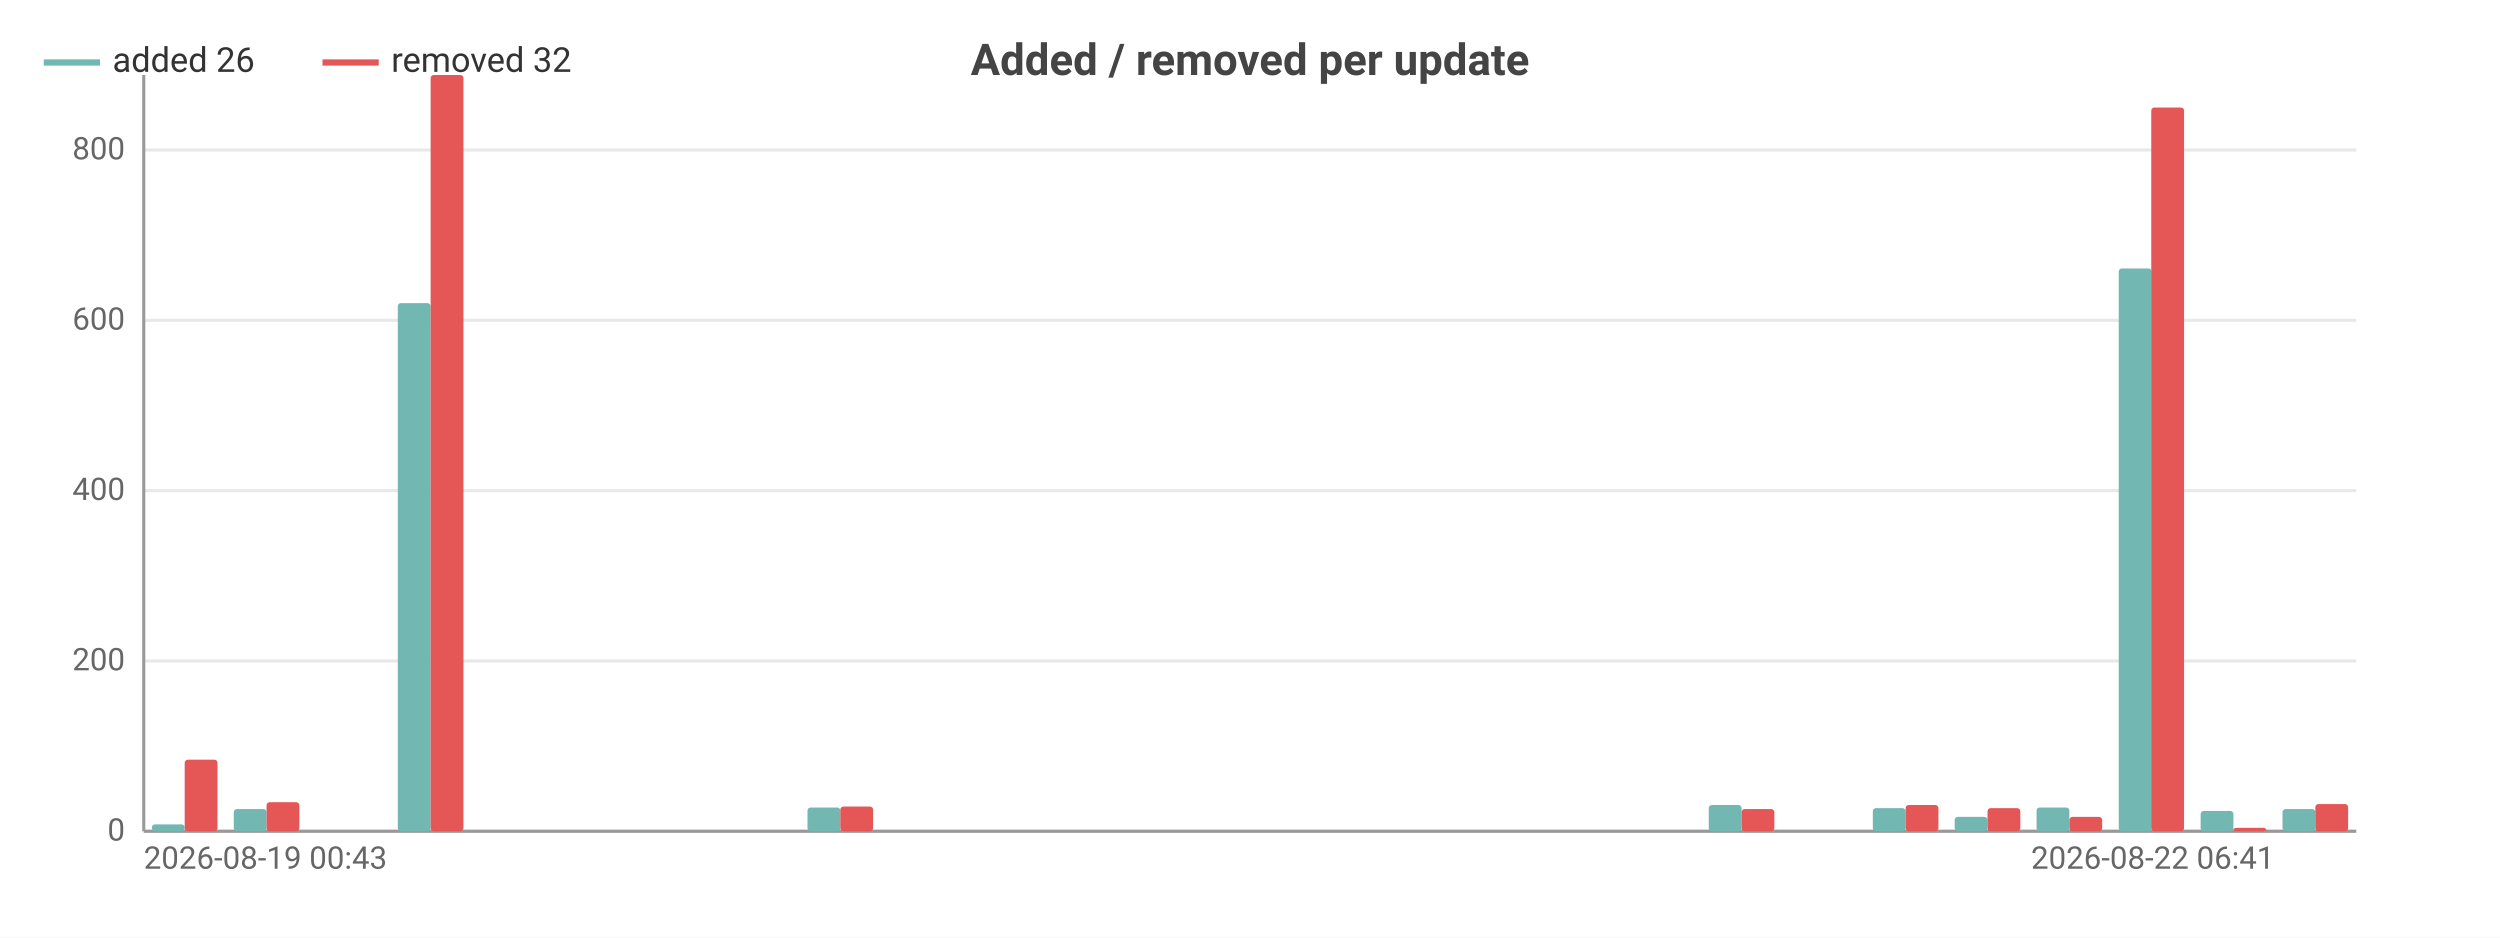
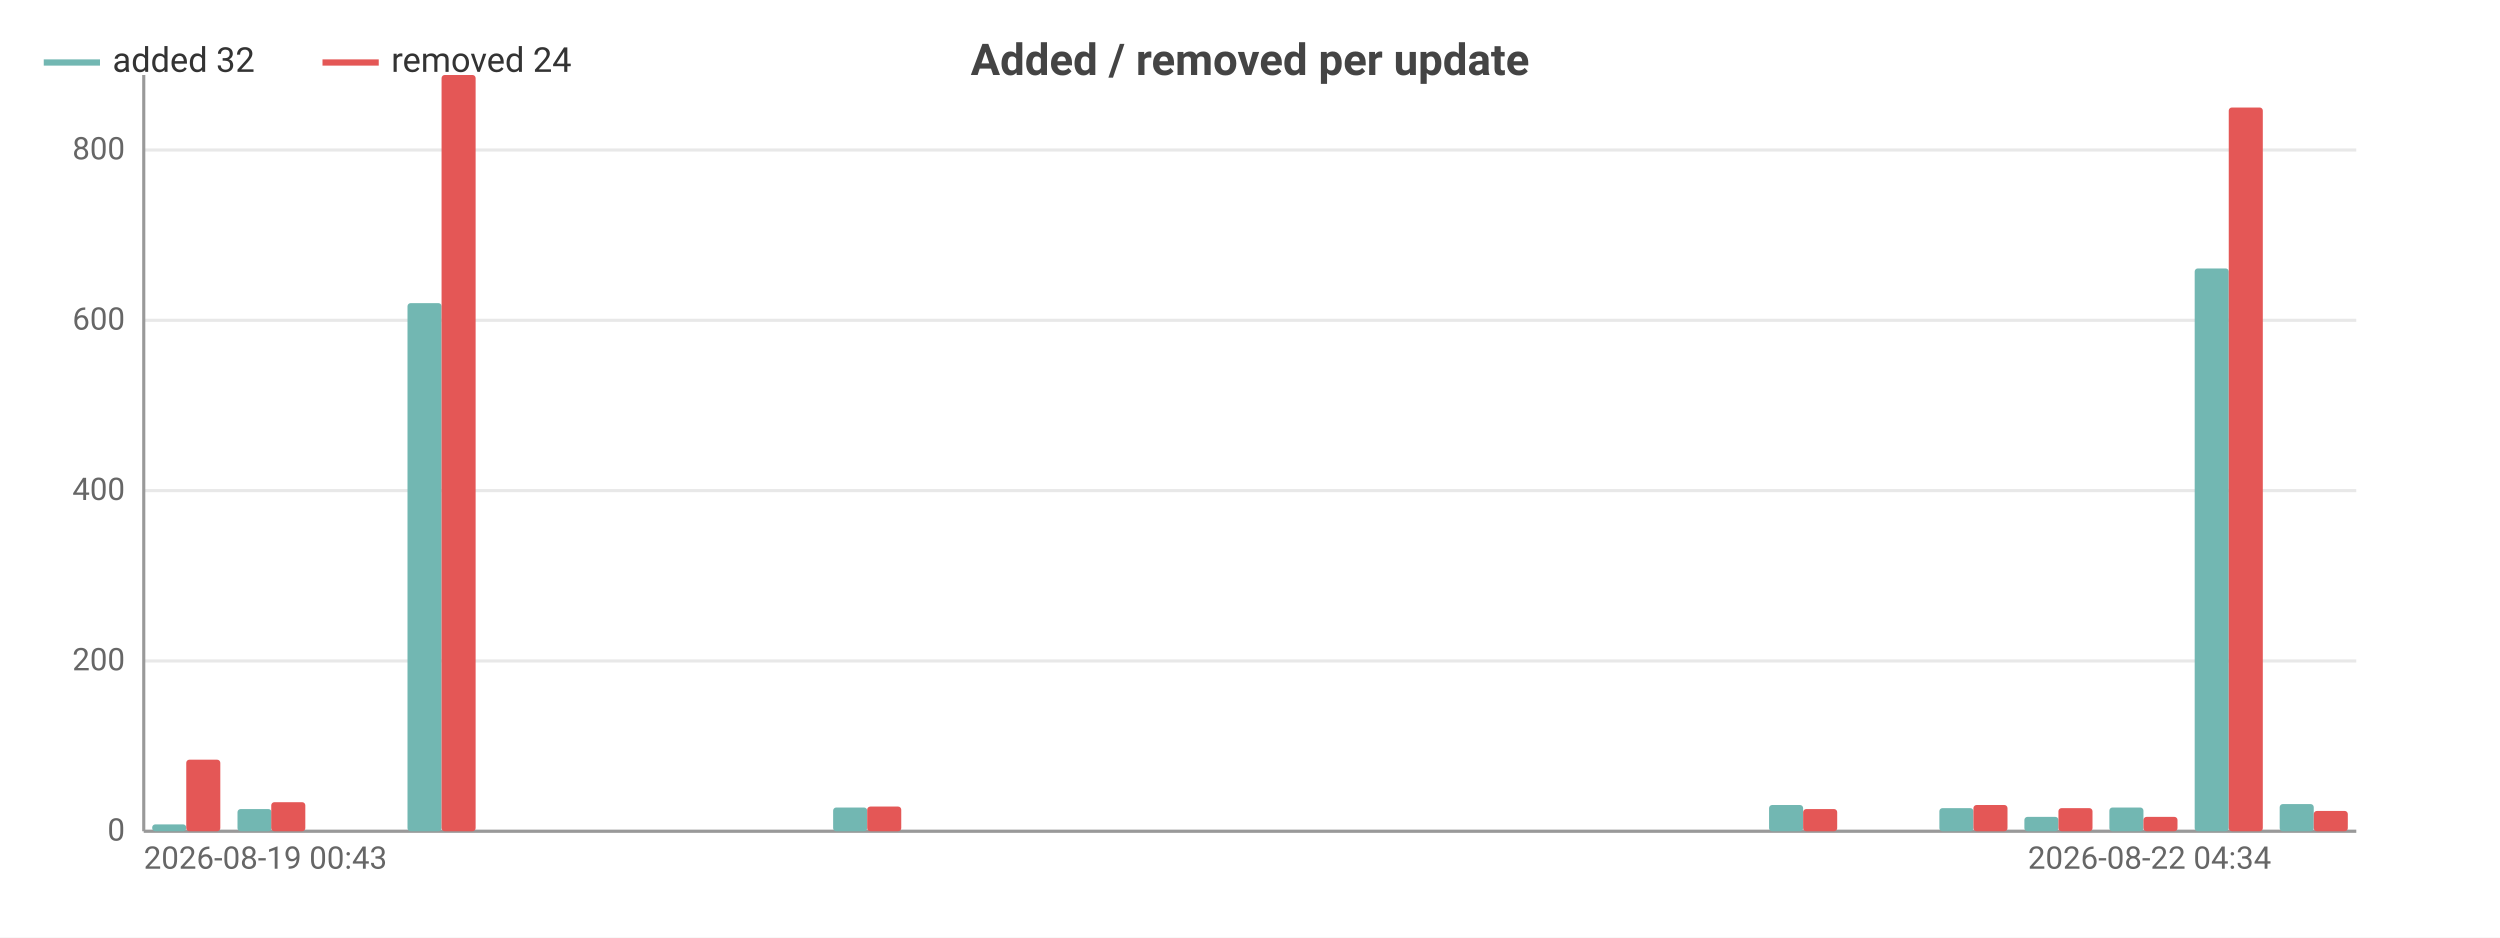
<svg xmlns="http://www.w3.org/2000/svg" width="800" height="300" viewBox="0 0 800 300">
  <rect width="800" height="300" fill="#ffffff" />
  <style>text{font-family:system-ui,-apple-system,'Segoe UI',Roboto,sans-serif}.g{stroke:#e8e8e8;stroke-width:1}.a{stroke:#999;stroke-width:1}.t{font-size:10px;fill:#666}.m{font-size:10px;text-anchor:middle;fill:#666}.e{font-size:10px;text-anchor:end;fill:#666}.l{font-size:11px;fill:#333}.tt{font-size:14px;font-weight:600;text-anchor:middle;fill:#444}.em{font-size:13px;text-anchor:middle;fill:#999}</style>
  <text class="tt" x="400.0" y="24">Added / removed per update</text>
  <line class="g" x1="46" y1="266" x2="754" y2="266" />
  <text class="e" x="40" y="269">0</text>
  <line class="g" x1="46" y1="211.5" x2="754" y2="211.5" />
  <text class="e" x="40" y="214.5">200</text>
  <line class="g" x1="46" y1="157.0" x2="754" y2="157.0" />
  <text class="e" x="40" y="160.0">400</text>
  <line class="g" x1="46" y1="102.5" x2="754" y2="102.5" />
  <text class="e" x="40" y="105.5">600</text>
  <line class="g" x1="46" y1="48.0" x2="754" y2="48.0" />
  <text class="e" x="40" y="51.0">800</text>
  <line class="a" x1="46" y1="24" x2="46" y2="266" />
  <line class="a" x1="46" y1="266" x2="754" y2="266" />
-   <rect x="48.6" y="263.8" width="10.5" height="2.2" fill="#72b7b2" rx="1" />
-   <rect x="59.1" y="243.1" width="10.5" height="22.9" fill="#e45756" rx="1" />
-   <rect x="74.8" y="258.9" width="10.5" height="7.1" fill="#72b7b2" rx="1" />
-   <rect x="85.3" y="256.7" width="10.5" height="9.3" fill="#e45756" rx="1" />
-   <rect x="101.1" y="266" width="10.5" height="0" fill="#72b7b2" rx="1" />
-   <rect x="111.6" y="266" width="10.5" height="0" fill="#e45756" rx="1" />
-   <rect x="127.3" y="97.0" width="10.5" height="169.0" fill="#72b7b2" rx="1" />
-   <rect x="137.8" y="24" width="10.5" height="242" fill="#e45756" rx="1" />
-   <rect x="153.5" y="266" width="10.5" height="0" fill="#72b7b2" rx="1" />
-   <rect x="164" y="266" width="10.5" height="0" fill="#e45756" rx="1" />
-   <rect x="179.7" y="266" width="10.5" height="0" fill="#72b7b2" rx="1" />
-   <rect x="190.2" y="266" width="10.5" height="0" fill="#e45756" rx="1" />
-   <rect x="206.0" y="266" width="10.5" height="0" fill="#72b7b2" rx="1" />
-   <rect x="216.4" y="266" width="10.5" height="0" fill="#e45756" rx="1" />
-   <rect x="232.2" y="266" width="10.5" height="0" fill="#72b7b2" rx="1" />
-   <rect x="242.7" y="266" width="10.5" height="0" fill="#e45756" rx="1" />
-   <rect x="258.4" y="258.4" width="10.5" height="7.6" fill="#72b7b2" rx="1" />
-   <rect x="268.9" y="258.1" width="10.5" height="7.9" fill="#e45756" rx="1" />
-   <rect x="284.6" y="266" width="10.5" height="0" fill="#72b7b2" rx="1" />
-   <rect x="295.1" y="266" width="10.5" height="0" fill="#e45756" rx="1" />
-   <rect x="310.8" y="266" width="10.5" height="0" fill="#72b7b2" rx="1" />
-   <rect x="321.3" y="266" width="10.5" height="0" fill="#e45756" rx="1" />
-   <rect x="337.1" y="266" width="10.5" height="0" fill="#72b7b2" rx="1" />
-   <rect x="347.6" y="266" width="10.5" height="0" fill="#e45756" rx="1" />
-   <rect x="363.3" y="266" width="10.5" height="0" fill="#72b7b2" rx="1" />
-   <rect x="373.8" y="266" width="10.5" height="0" fill="#e45756" rx="1" />
-   <rect x="389.5" y="266" width="10.5" height="0" fill="#72b7b2" rx="1" />
-   <rect x="400" y="266" width="10.5" height="0" fill="#e45756" rx="1" />
-   <rect x="415.7" y="266" width="10.5" height="0" fill="#72b7b2" rx="1" />
-   <rect x="426.2" y="266" width="10.5" height="0" fill="#e45756" rx="1" />
-   <rect x="442.0" y="266" width="10.5" height="0" fill="#72b7b2" rx="1" />
-   <rect x="452.4" y="266" width="10.5" height="0" fill="#e45756" rx="1" />
-   <rect x="468.2" y="266" width="10.5" height="0" fill="#72b7b2" rx="1" />
-   <rect x="478.7" y="266" width="10.5" height="0" fill="#e45756" rx="1" />
-   <rect x="494.4" y="266" width="10.5" height="0" fill="#72b7b2" rx="1" />
-   <rect x="504.9" y="266" width="10.5" height="0" fill="#e45756" rx="1" />
-   <rect x="520.6" y="266" width="10.5" height="0" fill="#72b7b2" rx="1" />
-   <rect x="531.1" y="266" width="10.5" height="0" fill="#e45756" rx="1" />
-   <rect x="546.8" y="257.6" width="10.5" height="8.4" fill="#72b7b2" rx="1" />
-   <rect x="557.3" y="258.9" width="10.5" height="7.1" fill="#e45756" rx="1" />
-   <rect x="573.1" y="266" width="10.5" height="0" fill="#72b7b2" rx="1" />
-   <rect x="583.6" y="266" width="10.5" height="0" fill="#e45756" rx="1" />
-   <rect x="599.3" y="258.6" width="10.5" height="7.4" fill="#72b7b2" rx="1" />
-   <rect x="609.8" y="257.6" width="10.5" height="8.4" fill="#e45756" rx="1" />
-   <rect x="625.5" y="261.4" width="10.5" height="4.6" fill="#72b7b2" rx="1" />
-   <rect x="636" y="258.6" width="10.5" height="7.4" fill="#e45756" rx="1" />
-   <rect x="651.7" y="258.4" width="10.5" height="7.6" fill="#72b7b2" rx="1" />
-   <rect x="662.2" y="261.4" width="10.5" height="4.6" fill="#e45756" rx="1" />
-   <rect x="678.0" y="85.9" width="10.5" height="180.1" fill="#72b7b2" rx="1" />
-   <rect x="688.4" y="34.4" width="10.5" height="231.6" fill="#e45756" rx="1" />
-   <rect x="704.2" y="259.5" width="10.5" height="6.5" fill="#72b7b2" rx="1" />
-   <rect x="714.7" y="264.9" width="10.5" height="1.1" fill="#e45756" rx="1" />
-   <rect x="730.4" y="258.9" width="10.5" height="7.1" fill="#72b7b2" rx="1" />
-   <rect x="740.9" y="257.3" width="10.5" height="8.7" fill="#e45756" rx="1" />
+   <rect x="48.7" y="263.8" width="10.9" height="2.2" fill="#72b7b2" rx="1" />
+   <rect x="59.6" y="243.1" width="10.9" height="22.9" fill="#e45756" rx="1" />
+   <rect x="76.0" y="258.9" width="10.9" height="7.1" fill="#72b7b2" rx="1" />
+   <rect x="86.8" y="256.7" width="10.9" height="9.3" fill="#e45756" rx="1" />
+   <rect x="103.2" y="266" width="10.9" height="0" fill="#72b7b2" rx="1" />
+   <rect x="114.1" y="266" width="10.9" height="0" fill="#e45756" rx="1" />
+   <rect x="130.4" y="97.0" width="10.9" height="169.0" fill="#72b7b2" rx="1" />
+   <rect x="141.3" y="24" width="10.9" height="242" fill="#e45756" rx="1" />
+   <rect x="157.6" y="266" width="10.9" height="0" fill="#72b7b2" rx="1" />
+   <rect x="168.5" y="266" width="10.9" height="0" fill="#e45756" rx="1" />
+   <rect x="184.9" y="266" width="10.9" height="0" fill="#72b7b2" rx="1" />
+   <rect x="195.8" y="266" width="10.9" height="0" fill="#e45756" rx="1" />
+   <rect x="212.1" y="266" width="10.9" height="0" fill="#72b7b2" rx="1" />
+   <rect x="223" y="266" width="10.9" height="0" fill="#e45756" rx="1" />
+   <rect x="239.3" y="266" width="10.9" height="0" fill="#72b7b2" rx="1" />
+   <rect x="250.2" y="266" width="10.9" height="0" fill="#e45756" rx="1" />
+   <rect x="266.6" y="258.4" width="10.9" height="7.6" fill="#72b7b2" rx="1" />
+   <rect x="277.5" y="258.1" width="10.9" height="7.9" fill="#e45756" rx="1" />
+   <rect x="293.8" y="266" width="10.9" height="0" fill="#72b7b2" rx="1" />
+   <rect x="304.7" y="266" width="10.9" height="0" fill="#e45756" rx="1" />
+   <rect x="321.0" y="266" width="10.9" height="0" fill="#72b7b2" rx="1" />
+   <rect x="331.9" y="266" width="10.9" height="0" fill="#e45756" rx="1" />
+   <rect x="348.3" y="266" width="10.9" height="0" fill="#72b7b2" rx="1" />
+   <rect x="359.2" y="266" width="10.9" height="0" fill="#e45756" rx="1" />
+   <rect x="375.5" y="266" width="10.9" height="0" fill="#72b7b2" rx="1" />
+   <rect x="386.4" y="266" width="10.9" height="0" fill="#e45756" rx="1" />
+   <rect x="402.7" y="266" width="10.9" height="0" fill="#72b7b2" rx="1" />
+   <rect x="413.6" y="266" width="10.9" height="0" fill="#e45756" rx="1" />
+   <rect x="430.0" y="266" width="10.9" height="0" fill="#72b7b2" rx="1" />
+   <rect x="440.8" y="266" width="10.9" height="0" fill="#e45756" rx="1" />
+   <rect x="457.2" y="266" width="10.9" height="0" fill="#72b7b2" rx="1" />
+   <rect x="468.1" y="266" width="10.9" height="0" fill="#e45756" rx="1" />
+   <rect x="484.4" y="266" width="10.9" height="0" fill="#72b7b2" rx="1" />
+   <rect x="495.3" y="266" width="10.9" height="0" fill="#e45756" rx="1" />
+   <rect x="511.6" y="266" width="10.9" height="0" fill="#72b7b2" rx="1" />
+   <rect x="522.5" y="266" width="10.9" height="0" fill="#e45756" rx="1" />
+   <rect x="538.9" y="266" width="10.9" height="0" fill="#72b7b2" rx="1" />
+   <rect x="549.8" y="266" width="10.9" height="0" fill="#e45756" rx="1" />
+   <rect x="566.1" y="257.6" width="10.9" height="8.4" fill="#72b7b2" rx="1" />
+   <rect x="577" y="258.9" width="10.9" height="7.1" fill="#e45756" rx="1" />
+   <rect x="593.3" y="266" width="10.9" height="0" fill="#72b7b2" rx="1" />
+   <rect x="604.2" y="266" width="10.9" height="0" fill="#e45756" rx="1" />
+   <rect x="620.6" y="258.6" width="10.9" height="7.4" fill="#72b7b2" rx="1" />
+   <rect x="631.5" y="257.6" width="10.9" height="8.4" fill="#e45756" rx="1" />
+   <rect x="647.8" y="261.4" width="10.9" height="4.6" fill="#72b7b2" rx="1" />
+   <rect x="658.7" y="258.6" width="10.9" height="7.4" fill="#e45756" rx="1" />
+   <rect x="675.0" y="258.4" width="10.9" height="7.6" fill="#72b7b2" rx="1" />
+   <rect x="685.9" y="261.4" width="10.9" height="4.6" fill="#e45756" rx="1" />
+   <rect x="702.3" y="85.9" width="10.9" height="180.1" fill="#72b7b2" rx="1" />
+   <rect x="713.2" y="34.4" width="10.9" height="231.6" fill="#e45756" rx="1" />
+   <rect x="729.5" y="257.3" width="10.9" height="8.7" fill="#72b7b2" rx="1" />
+   <rect x="740.4" y="259.5" width="10.9" height="6.5" fill="#e45756" rx="1" />
  <text class="t" x="46" y="278">2026-08-19 00:43</text>
-   <text class="e" x="727.8" y="278">2026-08-22 06:41</text>
+   <text class="e" x="726.8" y="278">2026-08-22 04:34</text>
  <line x1="14" y1="20" x2="32" y2="20" stroke="#72b7b2" stroke-width="2" />
-   <text class="l" x="36" y="23">added 26</text>
+   <text class="l" x="36" y="23">added 32</text>
  <line x1="103.2" y1="20" x2="121.2" y2="20" stroke="#e45756" stroke-width="2" />
-   <text class="l" x="125.2" y="23">removed 32</text>
+   <text class="l" x="125.2" y="23">removed 24</text>
</svg>
